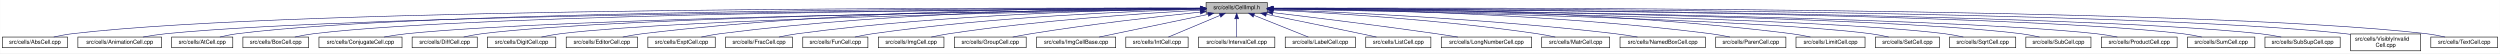
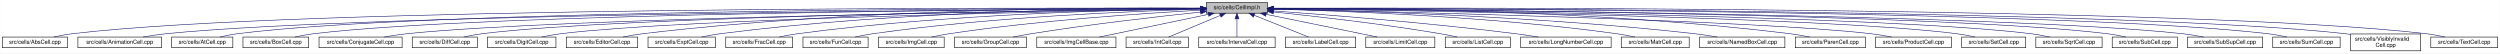
- <svg xmlns="http://www.w3.org/2000/svg" xmlns:xlink="http://www.w3.org/1999/xlink" width="4454pt" height="95pt" viewBox="0.00 0.00 4453.50 95.00">
+ <svg xmlns="http://www.w3.org/2000/svg" xmlns:xlink="http://www.w3.org/1999/xlink" width="4453pt" height="95pt" viewBox="0.00 0.00 4452.50 95.00">
  <g id="graph0" class="graph" transform="scale(1 1) rotate(0) translate(4 91)">
-     <polygon fill="white" stroke="transparent" points="-4,4 -4,-91 4449.5,-91 4449.5,4 -4,4" />
+     <polygon fill="white" stroke="transparent" points="-4,4 -4,-91 4448.5,-91 4448.5,4 -4,4" />
    <g id="node1" class="node">
      <g id="a_node1">
        <a xlink:title="Macros and types used only by cell implementations, not by cell users.">
          <polygon fill="#bfbfbf" stroke="black" points="2144.5,-67.5 2144.5,-86.5 2253.5,-86.5 2253.5,-67.5 2144.5,-67.5" />
          <text text-anchor="middle" x="2199" y="-74.5" font-family="Helvetica,sans-Serif" font-size="10.00">src/cells/CellImpl.h</text>
        </a>
      </g>
    </g>
    <g id="node2" class="node">
      <g id="a_node2">
        <a xlink:href="AbsCell_8cpp.html" target="_top" xlink:title="This file defines the class AbsCell.">
          <polygon fill="white" stroke="black" points="0,-6 0,-25 116,-25 116,-6 0,-6" />
          <text text-anchor="middle" x="58" y="-13" font-family="Helvetica,sans-Serif" font-size="10.00">src/cells/AbsCell.cpp</text>
        </a>
      </g>
    </g>
    <g id="edge1" class="edge">
      <path fill="none" stroke="midnightblue" d="M2134.12,-76.26C1828.21,-77.25 527.95,-78.53 125,-31 114.01,-29.7 102.16,-27.44 91.53,-25.07" />
      <polygon fill="midnightblue" stroke="midnightblue" points="2134.17,-79.76 2144.16,-76.23 2134.15,-72.76 2134.17,-79.76" />
    </g>
    <g id="node3" class="node">
      <g id="a_node3">
        <a xlink:href="AnimationCell_8cpp.html" target="_top" xlink:title="This file defines the class AnimationCell.">
          <polygon fill="white" stroke="black" points="134.5,-6 134.5,-25 283.5,-25 283.5,-6 134.5,-6" />
          <text text-anchor="middle" x="209" y="-13" font-family="Helvetica,sans-Serif" font-size="10.00">src/cells/AnimationCell.cpp</text>
        </a>
      </g>
    </g>
    <g id="edge2" class="edge">
      <path fill="none" stroke="midnightblue" d="M2133.81,-75.77C1842.83,-74.54 660.89,-67.37 292,-31 278.46,-29.67 263.81,-27.39 250.63,-25.03" />
      <polygon fill="midnightblue" stroke="midnightblue" points="2134.17,-79.27 2144.19,-75.81 2134.2,-72.27 2134.17,-79.27" />
    </g>
    <g id="node4" class="node">
      <g id="a_node4">
        <a xlink:href="AtCell_8cpp.html" target="_top" xlink:title="This file defines the class AtCell.">
          <polygon fill="white" stroke="black" points="301.5,-6 301.5,-25 410.5,-25 410.5,-6 301.5,-6" />
          <text text-anchor="middle" x="356" y="-13" font-family="Helvetica,sans-Serif" font-size="10.00">src/cells/AtCell.cpp</text>
        </a>
      </g>
    </g>
    <g id="edge3" class="edge">
      <path fill="none" stroke="midnightblue" d="M2134.04,-76.11C1855.48,-76.29 760.59,-74.18 419,-31 408.64,-29.69 397.5,-27.42 387.5,-25.06" />
      <polygon fill="midnightblue" stroke="midnightblue" points="2134.38,-79.6 2144.38,-76.1 2134.38,-72.6 2134.38,-79.6" />
    </g>
    <g id="node5" class="node">
      <g id="a_node5">
        <a xlink:href="BoxCell_8cpp.html" target="_top" xlink:title="This file defines the class BoxCell.">
          <polygon fill="white" stroke="black" points="428.5,-6 428.5,-25 545.5,-25 545.5,-6 428.5,-6" />
          <text text-anchor="middle" x="487" y="-13" font-family="Helvetica,sans-Serif" font-size="10.00">src/cells/BoxCell.cpp</text>
        </a>
      </g>
    </g>
    <g id="edge4" class="edge">
      <path fill="none" stroke="midnightblue" d="M2134.28,-75.81C1869.63,-74.78 868.87,-68.44 555,-31 543.85,-29.67 531.83,-27.39 521.04,-25.03" />
      <polygon fill="midnightblue" stroke="midnightblue" points="2134.48,-79.31 2144.49,-75.85 2134.51,-72.31 2134.48,-79.31" />
    </g>
    <g id="node6" class="node">
      <g id="a_node6">
        <a xlink:href="ConjugateCell_8cpp.html" target="_top" xlink:title="This file defines the class ConjugateCell.">
          <polygon fill="white" stroke="black" points="564,-6 564,-25 712,-25 712,-6 564,-6" />
          <text text-anchor="middle" x="638" y="-13" font-family="Helvetica,sans-Serif" font-size="10.00">src/cells/ConjugateCell.cpp</text>
        </a>
      </g>
    </g>
    <g id="edge5" class="edge">
      <path fill="none" stroke="midnightblue" d="M2134.02,-75.25C1886.3,-72.22 1001.1,-59.58 721,-31 707.61,-29.63 693.13,-27.38 680.06,-25.05" />
      <polygon fill="midnightblue" stroke="midnightblue" points="2134.25,-78.76 2144.29,-75.38 2134.33,-71.76 2134.25,-78.76" />
    </g>
    <g id="node7" class="node">
      <g id="a_node7">
        <a xlink:href="DiffCell_8cpp.html" target="_top" xlink:title="This file defines the class DiffCell.">
          <polygon fill="white" stroke="black" points="730,-6 730,-25 846,-25 846,-6 730,-6" />
          <text text-anchor="middle" x="788" y="-13" font-family="Helvetica,sans-Serif" font-size="10.00">src/cells/DiffCell.cpp</text>
        </a>
      </g>
    </g>
    <g id="edge6" class="edge">
      <path fill="none" stroke="midnightblue" d="M2134.15,-75.37C1901.17,-72.88 1107,-62.23 855,-31 844.13,-29.65 832.42,-27.4 821.88,-25.07" />
      <polygon fill="midnightblue" stroke="midnightblue" points="2134.45,-78.88 2144.49,-75.48 2134.53,-71.88 2134.45,-78.88" />
    </g>
    <g id="node8" class="node">
      <g id="a_node8">
        <a xlink:href="DigitCell_8cpp.html" target="_top" xlink:title="This file defines the class DigitCell.">
          <polygon fill="white" stroke="black" points="864,-6 864,-25 986,-25 986,-6 864,-6" />
          <text text-anchor="middle" x="925" y="-13" font-family="Helvetica,sans-Serif" font-size="10.00">src/cells/DigitCell.cpp</text>
        </a>
      </g>
    </g>
    <g id="edge7" class="edge">
      <path fill="none" stroke="midnightblue" d="M2134.1,-75C1917.19,-71.45 1218.46,-58.13 995,-31 983.67,-29.62 971.44,-27.36 960.42,-25.03" />
      <polygon fill="midnightblue" stroke="midnightblue" points="2134.31,-78.51 2144.37,-75.17 2134.43,-71.51 2134.31,-78.51" />
    </g>
    <g id="node9" class="node">
      <g id="a_node9">
        <a xlink:href="EditorCell_8cpp.html" target="_top" xlink:title="This file defines the class EditorCell.">
          <polygon fill="white" stroke="black" points="1004.5,-6 1004.5,-25 1131.5,-25 1131.5,-6 1004.5,-6" />
          <text text-anchor="middle" x="1068" y="-13" font-family="Helvetica,sans-Serif" font-size="10.00">src/cells/EditorCell.cpp</text>
        </a>
      </g>
    </g>
    <g id="edge8" class="edge">
      <path fill="none" stroke="midnightblue" d="M2134.21,-76.69C1968.36,-77.73 1515.13,-75.84 1141,-31 1129.33,-29.6 1116.73,-27.36 1105.34,-25.06" />
      <polygon fill="midnightblue" stroke="midnightblue" points="2134.28,-80.19 2144.25,-76.63 2134.23,-73.19 2134.28,-80.19" />
    </g>
    <g id="node10" class="node">
      <g id="a_node10">
        <a xlink:href="ExptCell_8cpp.html" target="_top" xlink:title="This file defines the class ExptCell.">
          <polygon fill="white" stroke="black" points="1150,-6 1150,-25 1270,-25 1270,-6 1150,-6" />
          <text text-anchor="middle" x="1210" y="-13" font-family="Helvetica,sans-Serif" font-size="10.00">src/cells/ExptCell.cpp</text>
        </a>
      </g>
    </g>
    <g id="edge9" class="edge">
      <path fill="none" stroke="midnightblue" d="M2134.29,-76.34C1983.63,-76.38 1598,-72.06 1279,-31 1267.95,-29.58 1256.04,-27.33 1245.27,-25.03" />
      <polygon fill="midnightblue" stroke="midnightblue" points="2134.3,-79.84 2144.29,-76.33 2134.29,-72.84 2134.3,-79.84" />
    </g>
    <g id="node11" class="node">
      <g id="a_node11">
        <a xlink:href="FracCell_8cpp.html" target="_top" xlink:title="This file defines the class FracCell.">
          <polygon fill="white" stroke="black" points="1288.5,-6 1288.5,-25 1407.5,-25 1407.5,-6 1288.5,-6" />
          <text text-anchor="middle" x="1348" y="-13" font-family="Helvetica,sans-Serif" font-size="10.00">src/cells/FracCell.cpp</text>
        </a>
      </g>
    </g>
    <g id="edge10" class="edge">
      <path fill="none" stroke="midnightblue" d="M2134.09,-75.54C1999.7,-73.87 1681.4,-66.19 1417,-31 1406.08,-29.55 1394.31,-27.32 1383.64,-25.05" />
      <polygon fill="midnightblue" stroke="midnightblue" points="2134.18,-79.04 2144.22,-75.66 2134.26,-72.04 2134.18,-79.04" />
    </g>
    <g id="node12" class="node">
      <g id="a_node12">
        <a xlink:href="FunCell_8cpp.html" target="_top" xlink:title="This file defines the class FunCell.">
          <polygon fill="white" stroke="black" points="1426,-6 1426,-25 1542,-25 1542,-6 1426,-6" />
          <text text-anchor="middle" x="1484" y="-13" font-family="Helvetica,sans-Serif" font-size="10.00">src/cells/FunCell.cpp</text>
        </a>
      </g>
    </g>
    <g id="edge11" class="edge">
      <path fill="none" stroke="midnightblue" d="M2133.87,-74.57C2016.72,-71.32 1762.88,-61.12 1551,-31 1540.51,-29.51 1529.22,-27.3 1518.95,-25.06" />
      <polygon fill="midnightblue" stroke="midnightblue" points="2134.01,-78.08 2144.1,-74.85 2134.2,-71.08 2134.01,-78.08" />
    </g>
    <g id="node13" class="node">
      <g id="a_node13">
        <a xlink:href="ImgCell_8cpp.html" target="_top" xlink:title="This file defines the class ImgCell.">
          <polygon fill="white" stroke="black" points="1560.5,-6 1560.5,-25 1677.5,-25 1677.5,-6 1560.5,-6" />
          <text text-anchor="middle" x="1619" y="-13" font-family="Helvetica,sans-Serif" font-size="10.00">src/cells/ImgCell.cpp</text>
        </a>
      </g>
    </g>
    <g id="edge12" class="edge">
      <path fill="none" stroke="midnightblue" d="M2134.19,-72.85C2036.72,-67.54 1846.8,-54.97 1687,-31 1676.5,-29.42 1665.18,-27.22 1654.85,-25" />
      <polygon fill="midnightblue" stroke="midnightblue" points="2134.01,-76.35 2144.18,-73.39 2134.38,-69.36 2134.01,-76.35" />
    </g>
    <g id="node14" class="node">
      <g id="a_node14">
        <a xlink:href="GroupCell_8cpp.html" target="_top" xlink:title="This file defines the class GroupCell.">
          <polygon fill="white" stroke="black" points="1696,-6 1696,-25 1824,-25 1824,-6 1696,-6" />
          <text text-anchor="middle" x="1760" y="-13" font-family="Helvetica,sans-Serif" font-size="10.00">src/cells/GroupCell.cpp</text>
        </a>
      </g>
    </g>
    <g id="edge13" class="edge">
      <path fill="none" stroke="midnightblue" d="M2134.25,-69.5C2060.94,-61.8 1938.05,-47.87 1833,-31 1822.28,-29.28 1810.74,-27.13 1800.07,-25.01" />
      <polygon fill="midnightblue" stroke="midnightblue" points="2133.95,-72.99 2144.26,-70.54 2134.67,-66.02 2133.95,-72.99" />
    </g>
    <g id="node15" class="node">
      <g id="a_node15">
        <a xlink:href="ImgCellBase_8cpp.html" target="_top" xlink:title="This file defines the class ImgCellBase.">
          <polygon fill="white" stroke="black" points="1842.5,-6 1842.5,-25 1983.5,-25 1983.5,-6 1842.5,-6" />
          <text text-anchor="middle" x="1913" y="-13" font-family="Helvetica,sans-Serif" font-size="10.00">src/cells/ImgCellBase.cpp</text>
        </a>
      </g>
    </g>
    <g id="edge14" class="edge">
      <path fill="none" stroke="midnightblue" d="M2148.06,-65.4C2092.61,-53.87 2005.05,-35.65 1953.9,-25.01" />
      <polygon fill="midnightblue" stroke="midnightblue" points="2147.52,-68.86 2158.02,-67.48 2148.95,-62.01 2147.52,-68.86" />
    </g>
    <g id="node16" class="node">
      <g id="a_node16">
        <a xlink:href="IntCell_8cpp.html" target="_top" xlink:title="This file defines the class IntCell.">
          <polygon fill="white" stroke="black" points="2001.5,-6 2001.5,-25 2112.5,-25 2112.5,-6 2001.5,-6" />
          <text text-anchor="middle" x="2057" y="-13" font-family="Helvetica,sans-Serif" font-size="10.00">src/cells/IntCell.cpp</text>
        </a>
      </g>
    </g>
    <g id="edge15" class="edge">
      <path fill="none" stroke="midnightblue" d="M2169.12,-63.48C2141.54,-51.92 2101.33,-35.08 2077.31,-25.01" />
      <polygon fill="midnightblue" stroke="midnightblue" points="2168.08,-66.84 2178.65,-67.48 2170.78,-60.38 2168.08,-66.84" />
    </g>
    <g id="node17" class="node">
      <g id="a_node17">
        <a xlink:href="IntervalCell_8cpp.html" target="_top" xlink:title="This file defines the class IntervalCell.">
          <polygon fill="white" stroke="black" points="2131,-6 2131,-25 2267,-25 2267,-6 2131,-6" />
          <text text-anchor="middle" x="2199" y="-13" font-family="Helvetica,sans-Serif" font-size="10.00">src/cells/IntervalCell.cpp</text>
        </a>
      </g>
    </g>
    <g id="edge16" class="edge">
      <path fill="none" stroke="midnightblue" d="M2199,-57.32C2199,-46.5 2199,-33.4 2199,-25.01" />
      <polygon fill="midnightblue" stroke="midnightblue" points="2195.5,-57.48 2199,-67.48 2202.5,-57.48 2195.5,-57.48" />
    </g>
    <g id="node18" class="node">
      <g id="a_node18">
        <a xlink:href="LabelCell_8cpp.html" target="_top" xlink:title="This file defines the class LabelCell.">
          <polygon fill="white" stroke="black" points="2285.5,-6 2285.5,-25 2410.5,-25 2410.5,-6 2285.5,-6" />
          <text text-anchor="middle" x="2348" y="-13" font-family="Helvetica,sans-Serif" font-size="10.00">src/cells/LabelCell.cpp</text>
        </a>
      </g>
    </g>
    <g id="edge17" class="edge">
      <path fill="none" stroke="midnightblue" d="M2229.97,-63.63C2258.92,-52.07 2301.37,-35.12 2326.69,-25.01" />
      <polygon fill="midnightblue" stroke="midnightblue" points="2228.34,-60.52 2220.35,-67.48 2230.93,-67.02 2228.34,-60.52" />
    </g>
    <g id="node19" class="node">
      <g id="a_node19">
-         <a xlink:href="ListCell_8cpp.html" target="_top" xlink:title="This file defines the class ListCell.">
-           <polygon fill="white" stroke="black" points="2429,-6 2429,-25 2545,-25 2545,-6 2429,-6" />
-           <text text-anchor="middle" x="2487" y="-13" font-family="Helvetica,sans-Serif" font-size="10.00">src/cells/ListCell.cpp</text>
+         <a xlink:href="LimitCell_8cpp.html" target="_top" xlink:title="This file defines the class LimitCell.">
+           <polygon fill="white" stroke="black" points="2428.5,-6 2428.5,-25 2551.5,-25 2551.5,-6 2428.5,-6" />
+           <text text-anchor="middle" x="2490" y="-13" font-family="Helvetica,sans-Serif" font-size="10.00">src/cells/LimitCell.cpp</text>
        </a>
      </g>
    </g>
    <g id="edge18" class="edge">
-       <path fill="none" stroke="midnightblue" d="M2251.88,-65.42C2296.68,-56.42 2362.59,-43.06 2420,-31 2429.08,-29.09 2438.85,-27 2448.05,-25.01" />
-       <polygon fill="midnightblue" stroke="midnightblue" points="2250.93,-62.04 2241.81,-67.44 2252.31,-68.91 2250.93,-62.04" />
+       <path fill="none" stroke="midnightblue" d="M2251.02,-65.46C2295.82,-56.37 2362.18,-42.88 2420,-31 2429.36,-29.08 2439.42,-27 2448.92,-25.03" />
+       <polygon fill="midnightblue" stroke="midnightblue" points="2250.07,-62.08 2240.96,-67.5 2251.46,-68.94 2250.07,-62.08" />
    </g>
    <g id="node20" class="node">
      <g id="a_node20">
-         <a xlink:href="LongNumberCell_8cpp.html" target="_top" xlink:title="This file defines the class LongNumberCell.">
-           <polygon fill="white" stroke="black" points="2563.5,-6 2563.5,-25 2724.5,-25 2724.5,-6 2563.5,-6" />
-           <text text-anchor="middle" x="2644" y="-13" font-family="Helvetica,sans-Serif" font-size="10.00">src/cells/LongNumberCell.cpp</text>
+         <a xlink:href="ListCell_8cpp.html" target="_top" xlink:title="This file defines the class ListCell.">
+           <polygon fill="white" stroke="black" points="2570,-6 2570,-25 2686,-25 2686,-6 2570,-6" />
+           <text text-anchor="middle" x="2628" y="-13" font-family="Helvetica,sans-Serif" font-size="10.00">src/cells/ListCell.cpp</text>
        </a>
      </g>
    </g>
    <g id="edge19" class="edge">
-       <path fill="none" stroke="midnightblue" d="M2263.67,-68.47C2334.89,-60.01 2452.75,-45.57 2554,-31 2566.69,-29.17 2580.36,-27.05 2593.12,-25" />
-       <polygon fill="midnightblue" stroke="midnightblue" points="2263.03,-65.02 2253.51,-69.67 2263.85,-71.97 2263.03,-65.02" />
+       <path fill="none" stroke="midnightblue" d="M2264.17,-69.67C2336.84,-62.21 2457.75,-48.55 2561,-31 2570.86,-29.32 2581.46,-27.19 2591.25,-25.07" />
+       <polygon fill="midnightblue" stroke="midnightblue" points="2263.4,-66.23 2253.8,-70.73 2264.11,-73.2 2263.4,-66.23" />
    </g>
    <g id="node21" class="node">
      <g id="a_node21">
-         <a xlink:href="MatrCell_8cpp.html" target="_top" xlink:title="This file defines the class MatrCell.">
-           <polygon fill="white" stroke="black" points="2742.5,-6 2742.5,-25 2863.5,-25 2863.5,-6 2742.5,-6" />
-           <text text-anchor="middle" x="2803" y="-13" font-family="Helvetica,sans-Serif" font-size="10.00">src/cells/MatrCell.cpp</text>
+         <a xlink:href="LongNumberCell_8cpp.html" target="_top" xlink:title="This file defines the class LongNumberCell.">
+           <polygon fill="white" stroke="black" points="2704.5,-6 2704.5,-25 2865.5,-25 2865.5,-6 2704.5,-6" />
+           <text text-anchor="middle" x="2785" y="-13" font-family="Helvetica,sans-Serif" font-size="10.00">src/cells/LongNumberCell.cpp</text>
        </a>
      </g>
    </g>
    <g id="edge20" class="edge">
-       <path fill="none" stroke="midnightblue" d="M2263.58,-73.14C2364.44,-68.1 2565.26,-55.73 2734,-31 2744.66,-29.44 2756.14,-27.24 2766.62,-25.02" />
-       <polygon fill="midnightblue" stroke="midnightblue" points="2263.37,-69.65 2253.55,-73.63 2263.71,-76.64 2263.37,-69.65" />
+       <path fill="none" stroke="midnightblue" d="M2263.83,-71.56C2358.7,-64.73 2540.84,-50.39 2695,-31 2708.35,-29.32 2722.75,-27.16 2736.04,-25.02" />
+       <polygon fill="midnightblue" stroke="midnightblue" points="2263.54,-68.07 2253.81,-72.27 2264.04,-75.05 2263.54,-68.07" />
    </g>
    <g id="node22" class="node">
      <g id="a_node22">
-         <a xlink:href="NamedBoxCell_8cpp.html" target="_top" xlink:title="This file defines the class NamedBoxCell.">
-           <polygon fill="white" stroke="black" points="2882,-6 2882,-25 3034,-25 3034,-6 2882,-6" />
-           <text text-anchor="middle" x="2958" y="-13" font-family="Helvetica,sans-Serif" font-size="10.00">src/cells/NamedBoxCell.cpp</text>
+         <a xlink:href="MatrCell_8cpp.html" target="_top" xlink:title="This file defines the class MatrCell.">
+           <polygon fill="white" stroke="black" points="2883.5,-6 2883.5,-25 3004.5,-25 3004.5,-6 2883.5,-6" />
+           <text text-anchor="middle" x="2944" y="-13" font-family="Helvetica,sans-Serif" font-size="10.00">src/cells/MatrCell.cpp</text>
        </a>
      </g>
    </g>
    <g id="edge21" class="edge">
-       <path fill="none" stroke="midnightblue" d="M2263.93,-73.87C2384.36,-69.44 2650.35,-57.35 2873,-31 2886.08,-29.45 2900.21,-27.25 2913.13,-25.04" />
-       <polygon fill="midnightblue" stroke="midnightblue" points="2263.64,-70.38 2253.78,-74.24 2263.9,-77.38 2263.64,-70.38" />
+       <path fill="none" stroke="midnightblue" d="M2263.77,-74.72C2384.51,-71.65 2651.95,-61.7 2875,-31 2885.79,-29.51 2897.42,-27.31 2908,-25.06" />
+       <polygon fill="midnightblue" stroke="midnightblue" points="2263.5,-71.22 2253.59,-74.97 2263.67,-78.22 2263.5,-71.22" />
    </g>
    <g id="node23" class="node">
      <g id="a_node23">
-         <a xlink:href="ParenCell_8cpp.html" target="_top" xlink:title="This file defines the class ParenCell.">
-           <polygon fill="white" stroke="black" points="3052.5,-6 3052.5,-25 3177.5,-25 3177.5,-6 3052.5,-6" />
-           <text text-anchor="middle" x="3115" y="-13" font-family="Helvetica,sans-Serif" font-size="10.00">src/cells/ParenCell.cpp</text>
+         <a xlink:href="NamedBoxCell_8cpp.html" target="_top" xlink:title="This file defines the class NamedBoxCell.">
+           <polygon fill="white" stroke="black" points="3023,-6 3023,-25 3175,-25 3175,-6 3023,-6" />
+           <text text-anchor="middle" x="3099" y="-13" font-family="Helvetica,sans-Serif" font-size="10.00">src/cells/NamedBoxCell.cpp</text>
        </a>
      </g>
    </g>
    <g id="edge22" class="edge">
-       <path fill="none" stroke="midnightblue" d="M2263.81,-75.75C2405.64,-74.5 2753.99,-67.61 3043,-31 3054.38,-29.56 3066.66,-27.34 3077.8,-25.06" />
-       <polygon fill="midnightblue" stroke="midnightblue" points="2263.52,-72.25 2253.55,-75.83 2263.58,-79.25 2263.52,-72.25" />
+       <path fill="none" stroke="midnightblue" d="M2263.95,-74.92C2402.29,-72.07 2736.08,-62.27 3014,-31 3027.24,-29.51 3041.55,-27.3 3054.58,-25.06" />
+       <polygon fill="midnightblue" stroke="midnightblue" points="2263.47,-71.43 2253.54,-75.13 2263.61,-78.43 2263.47,-71.43" />
    </g>
    <g id="node24" class="node">
      <g id="a_node24">
-         <a xlink:href="LimitCell_8cpp.html" target="_top" xlink:title="This file defines the class LimitCell.">
-           <polygon fill="white" stroke="black" points="3195.5,-6 3195.5,-25 3318.5,-25 3318.5,-6 3195.5,-6" />
-           <text text-anchor="middle" x="3257" y="-13" font-family="Helvetica,sans-Serif" font-size="10.00">src/cells/LimitCell.cpp</text>
+         <a xlink:href="ParenCell_8cpp.html" target="_top" xlink:title="This file defines the class ParenCell.">
+           <polygon fill="white" stroke="black" points="3193.5,-6 3193.5,-25 3318.5,-25 3318.5,-6 3193.5,-6" />
+           <text text-anchor="middle" x="3256" y="-13" font-family="Helvetica,sans-Serif" font-size="10.00">src/cells/ParenCell.cpp</text>
        </a>
      </g>
    </g>
    <g id="edge23" class="edge">
-       <path fill="none" stroke="midnightblue" d="M2263.65,-76.59C2421.87,-77.28 2840.87,-74.45 3187,-31 3198.21,-29.59 3210.29,-27.35 3221.21,-25.05" />
-       <polygon fill="midnightblue" stroke="midnightblue" points="2263.63,-73.09 2253.61,-76.54 2263.59,-80.09 2263.63,-73.09" />
+       <path fill="none" stroke="midnightblue" d="M2263.73,-76.46C2421.64,-76.84 2839.01,-73.37 3184,-31 3195.52,-29.59 3207.94,-27.34 3219.18,-25.04" />
+       <polygon fill="midnightblue" stroke="midnightblue" points="2263.71,-72.96 2253.7,-76.43 2263.69,-79.96 2263.71,-72.96" />
    </g>
    <g id="node25" class="node">
      <g id="a_node25">
-         <a xlink:href="SetCell_8cpp.html" target="_top" xlink:title="This file defines the class SetCell.">
-           <polygon fill="white" stroke="black" points="3337,-6 3337,-25 3451,-25 3451,-6 3337,-6" />
-           <text text-anchor="middle" x="3394" y="-13" font-family="Helvetica,sans-Serif" font-size="10.00">src/cells/SetCell.cpp</text>
+         <a xlink:href="ProductCell_8cpp.html" target="_top" xlink:title="This file defines the class ProductCell.">
+           <polygon fill="white" stroke="black" points="3336.5,-6 3336.5,-25 3471.5,-25 3471.5,-6 3336.5,-6" />
+           <text text-anchor="middle" x="3404" y="-13" font-family="Helvetica,sans-Serif" font-size="10.00">src/cells/ProductCell.cpp</text>
        </a>
      </g>
    </g>
    <g id="edge24" class="edge">
-       <path fill="none" stroke="midnightblue" d="M2263.71,-74.92C2471.43,-71.23 3119.93,-57.79 3328,-31 3338.7,-29.62 3350.24,-27.36 3360.62,-25.03" />
-       <polygon fill="midnightblue" stroke="midnightblue" points="2263.51,-71.43 2253.57,-75.1 2263.63,-78.42 2263.51,-71.43" />
+       <path fill="none" stroke="midnightblue" d="M2263.68,-74.69C2471.31,-70.28 3119.58,-54.9 3328,-31 3340.14,-29.61 3353.26,-27.37 3365.12,-25.07" />
+       <polygon fill="midnightblue" stroke="midnightblue" points="2263.47,-71.19 2253.54,-74.9 2263.62,-78.19 2263.47,-71.19" />
    </g>
    <g id="node26" class="node">
      <g id="a_node26">
-         <a xlink:href="SqrtCell_8cpp.html" target="_top" xlink:title="This file defines the class SqrtCell.">
-           <polygon fill="white" stroke="black" points="3469,-6 3469,-25 3587,-25 3587,-6 3469,-6" />
-           <text text-anchor="middle" x="3528" y="-13" font-family="Helvetica,sans-Serif" font-size="10.00">src/cells/SqrtCell.cpp</text>
+         <a xlink:href="SetCell_8cpp.html" target="_top" xlink:title="This file defines the class SetCell.">
+           <polygon fill="white" stroke="black" points="3490,-6 3490,-25 3604,-25 3604,-6 3490,-6" />
+           <text text-anchor="middle" x="3547" y="-13" font-family="Helvetica,sans-Serif" font-size="10.00">src/cells/SetCell.cpp</text>
        </a>
      </g>
    </g>
    <g id="edge25" class="edge">
-       <path fill="none" stroke="midnightblue" d="M2263.94,-75.18C2487.58,-72.12 3224.99,-60.02 3460,-31 3471.02,-29.64 3482.9,-27.38 3493.6,-25.05" />
-       <polygon fill="midnightblue" stroke="midnightblue" points="2263.63,-71.68 2253.68,-75.32 2263.73,-78.68 2263.63,-71.68" />
+       <path fill="none" stroke="midnightblue" d="M2263.53,-75.28C2489.11,-72.53 3241.63,-61.24 3481,-31 3491.71,-29.65 3503.24,-27.39 3513.63,-25.06" />
+       <polygon fill="midnightblue" stroke="midnightblue" points="2263.46,-71.78 2253.51,-75.4 2263.55,-78.78 2263.46,-71.78" />
    </g>
    <g id="node27" class="node">
      <g id="a_node27">
-         <a xlink:href="SubCell_8cpp.html" target="_top" xlink:title="This file defines the class SubCell.">
-           <polygon fill="white" stroke="black" points="3605,-6 3605,-25 3721,-25 3721,-6 3605,-6" />
-           <text text-anchor="middle" x="3663" y="-13" font-family="Helvetica,sans-Serif" font-size="10.00">src/cells/SubCell.cpp</text>
+         <a xlink:href="SqrtCell_8cpp.html" target="_top" xlink:title="This file defines the class SqrtCell.">
+           <polygon fill="white" stroke="black" points="3622,-6 3622,-25 3740,-25 3740,-6 3622,-6" />
+           <text text-anchor="middle" x="3681" y="-13" font-family="Helvetica,sans-Serif" font-size="10.00">src/cells/SqrtCell.cpp</text>
        </a>
      </g>
    </g>
    <g id="edge26" class="edge">
-       <path fill="none" stroke="midnightblue" d="M2264.01,-75.47C2503.08,-73.26 3333.18,-63.4 3596,-31 3606.98,-29.65 3618.83,-27.36 3629.46,-25" />
-       <polygon fill="midnightblue" stroke="midnightblue" points="2263.71,-71.97 2253.74,-75.56 2263.78,-78.97 2263.71,-71.97" />
+       <path fill="none" stroke="midnightblue" d="M2263.98,-75.47C2504.87,-73.27 3346.63,-63.38 3613,-31 3624.14,-29.65 3636.17,-27.36 3646.96,-25" />
+       <polygon fill="midnightblue" stroke="midnightblue" points="2263.61,-71.97 2253.64,-75.56 2263.67,-78.97 2263.61,-71.97" />
    </g>
    <g id="node28" class="node">
      <g id="a_node28">
-         <a xlink:href="ProductCell_8cpp.html" target="_top" xlink:title="This file defines the class ProductCell.">
-           <polygon fill="white" stroke="black" points="3739.5,-6 3739.5,-25 3874.5,-25 3874.5,-6 3739.5,-6" />
-           <text text-anchor="middle" x="3807" y="-13" font-family="Helvetica,sans-Serif" font-size="10.00">src/cells/ProductCell.cpp</text>
+         <a xlink:href="SubCell_8cpp.html" target="_top" xlink:title="This file defines the class SubCell.">
+           <polygon fill="white" stroke="black" points="3758,-6 3758,-25 3874,-25 3874,-6 3758,-6" />
+           <text text-anchor="middle" x="3816" y="-13" font-family="Helvetica,sans-Serif" font-size="10.00">src/cells/SubCell.cpp</text>
        </a>
      </g>
    </g>
    <g id="edge27" class="edge">
-       <path fill="none" stroke="midnightblue" d="M2263.8,-75.45C2516.9,-73.09 3439.09,-62.47 3730,-31 3742.44,-29.65 3755.89,-27.4 3768,-25.07" />
-       <polygon fill="midnightblue" stroke="midnightblue" points="2263.63,-71.95 2253.67,-75.54 2263.7,-78.95 2263.63,-71.95" />
+       <path fill="none" stroke="midnightblue" d="M2263.78,-75.71C2518.88,-74.32 3454.61,-66.82 3749,-31 3759.99,-29.66 3771.83,-27.38 3782.47,-25.02" />
+       <polygon fill="midnightblue" stroke="midnightblue" points="2263.54,-72.21 2253.56,-75.76 2263.58,-79.21 2263.54,-72.21" />
    </g>
    <g id="node29" class="node">
      <g id="a_node29">
-         <a xlink:href="SumCell_8cpp.html" target="_top" xlink:title="This file defines the class SumCell.">
-           <polygon fill="white" stroke="black" points="3893,-6 3893,-25 4013,-25 4013,-6 3893,-6" />
-           <text text-anchor="middle" x="3953" y="-13" font-family="Helvetica,sans-Serif" font-size="10.00">src/cells/SumCell.cpp</text>
+         <a xlink:href="SubSupCell_8cpp.html" target="_top" xlink:title="This file defines the class SubSupCell.">
+           <polygon fill="white" stroke="black" points="3892,-6 3892,-25 4026,-25 4026,-6 3892,-6" />
+           <text text-anchor="middle" x="3959" y="-13" font-family="Helvetica,sans-Serif" font-size="10.00">src/cells/SubSupCell.cpp</text>
        </a>
      </g>
    </g>
    <g id="edge28" class="edge">
-       <path fill="none" stroke="midnightblue" d="M2263.97,-75.83C2533.14,-74.89 3561.7,-68.85 3884,-31 3895.31,-29.67 3907.5,-27.4 3918.45,-25.03" />
-       <polygon fill="midnightblue" stroke="midnightblue" points="2263.58,-72.33 2253.59,-75.87 2263.61,-79.33 2263.58,-72.33" />
+       <path fill="none" stroke="midnightblue" d="M2263.92,-75.67C2532.85,-74.09 3560.55,-65.84 3883,-31 3895.42,-29.66 3908.85,-27.38 3920.91,-25.02" />
+       <polygon fill="midnightblue" stroke="midnightblue" points="2263.53,-72.17 2253.55,-75.73 2263.57,-79.17 2263.53,-72.17" />
    </g>
    <g id="node30" class="node">
      <g id="a_node30">
-         <a xlink:href="SubSupCell_8cpp.html" target="_top" xlink:title="This file defines the class SubSupCell.">
-           <polygon fill="white" stroke="black" points="4031,-6 4031,-25 4165,-25 4165,-6 4031,-6" />
-           <text text-anchor="middle" x="4098" y="-13" font-family="Helvetica,sans-Serif" font-size="10.00">src/cells/SubSupCell.cpp</text>
+         <a xlink:href="SumCell_8cpp.html" target="_top" xlink:title="This file defines the class SumCell.">
+           <polygon fill="white" stroke="black" points="4044,-6 4044,-25 4164,-25 4164,-6 4044,-6" />
+           <text text-anchor="middle" x="4104" y="-13" font-family="Helvetica,sans-Serif" font-size="10.00">src/cells/SumCell.cpp</text>
        </a>
      </g>
    </g>
    <g id="edge29" class="edge">
-       <path fill="none" stroke="midnightblue" d="M2263.65,-75.83C2545.78,-74.84 3670.63,-68.6 4022,-31 4034.42,-29.67 4047.85,-27.39 4059.91,-25.03" />
-       <polygon fill="midnightblue" stroke="midnightblue" points="2263.57,-72.33 2253.58,-75.86 2263.59,-79.33 2263.57,-72.33" />
+       <path fill="none" stroke="midnightblue" d="M2263.66,-76C2547.09,-75.75 3681.29,-72.15 4035,-31 4046.31,-29.68 4058.51,-27.41 4069.46,-25.05" />
+       <polygon fill="midnightblue" stroke="midnightblue" points="2263.54,-72.5 2253.55,-76.01 2263.55,-79.5 2263.54,-72.5" />
    </g>
    <g id="node31" class="node">
      <g id="a_node31">
        <a xlink:href="VisiblyInvalidCell_8cpp.html" target="_top" xlink:title="This file defines the class VisiblyInvalidCell.">
-           <polygon fill="white" stroke="black" points="4183.5,-0.5 4183.5,-30.5 4308.5,-30.5 4308.5,-0.5 4183.5,-0.5" />
-           <text text-anchor="start" x="4191.5" y="-18.5" font-family="Helvetica,sans-Serif" font-size="10.00">src/cells/VisiblyInvalid</text>
-           <text text-anchor="middle" x="4246" y="-7.5" font-family="Helvetica,sans-Serif" font-size="10.00">Cell.cpp</text>
+           <polygon fill="white" stroke="black" points="4182.5,-0.5 4182.5,-30.5 4307.5,-30.5 4307.5,-0.5 4182.5,-0.5" />
+           <text text-anchor="start" x="4190.5" y="-18.5" font-family="Helvetica,sans-Serif" font-size="10.00">src/cells/VisiblyInvalid</text>
+           <text text-anchor="middle" x="4245" y="-7.5" font-family="Helvetica,sans-Serif" font-size="10.00">Cell.cpp</text>
        </a>
      </g>
    </g>
    <g id="edge30" class="edge">
-       <path fill="none" stroke="midnightblue" d="M2264.11,-76.06C2561.37,-76.08 3791.44,-73.55 4174,-31 4177.04,-30.66 4180.15,-30.26 4183.27,-29.81" />
-       <polygon fill="midnightblue" stroke="midnightblue" points="2263.94,-72.56 2253.94,-76.05 2263.94,-79.56 2263.94,-72.56" />
+       <path fill="none" stroke="midnightblue" d="M2264.08,-76.06C2561.19,-76.07 3790.63,-73.53 4173,-31 4176.04,-30.66 4179.15,-30.26 4182.27,-29.81" />
+       <polygon fill="midnightblue" stroke="midnightblue" points="2263.91,-72.56 2253.91,-76.05 2263.91,-79.56 2263.91,-72.56" />
    </g>
    <g id="node32" class="node">
      <g id="a_node32">
        <a xlink:href="TextCell_8cpp.html" target="_top" xlink:title="This file defines the class TextCell.">
-           <polygon fill="white" stroke="black" points="4326.5,-6 4326.5,-25 4445.5,-25 4445.5,-6 4326.5,-6" />
-           <text text-anchor="middle" x="4386" y="-13" font-family="Helvetica,sans-Serif" font-size="10.00">src/cells/TextCell.cpp</text>
+           <polygon fill="white" stroke="black" points="4325.5,-6 4325.5,-25 4444.5,-25 4444.5,-6 4325.5,-6" />
+           <text text-anchor="middle" x="4385" y="-13" font-family="Helvetica,sans-Serif" font-size="10.00">src/cells/TextCell.cpp</text>
        </a>
      </g>
    </g>
    <g id="edge31" class="edge">
-       <path fill="none" stroke="midnightblue" d="M2263.75,-76.27C2573.44,-77.32 3905.55,-78.92 4318,-31 4329.15,-29.7 4341.17,-27.44 4351.96,-25.07" />
-       <polygon fill="midnightblue" stroke="midnightblue" points="2263.61,-72.77 2253.59,-76.24 2263.58,-79.77 2263.61,-72.77" />
+       <path fill="none" stroke="midnightblue" d="M2263.72,-76.27C2573.26,-77.32 3904.75,-78.9 4317,-31 4328.15,-29.7 4340.17,-27.44 4350.96,-25.07" />
+       <polygon fill="midnightblue" stroke="midnightblue" points="2263.58,-72.77 2253.57,-76.24 2263.56,-79.77 2263.58,-72.77" />
    </g>
  </g>
</svg>
